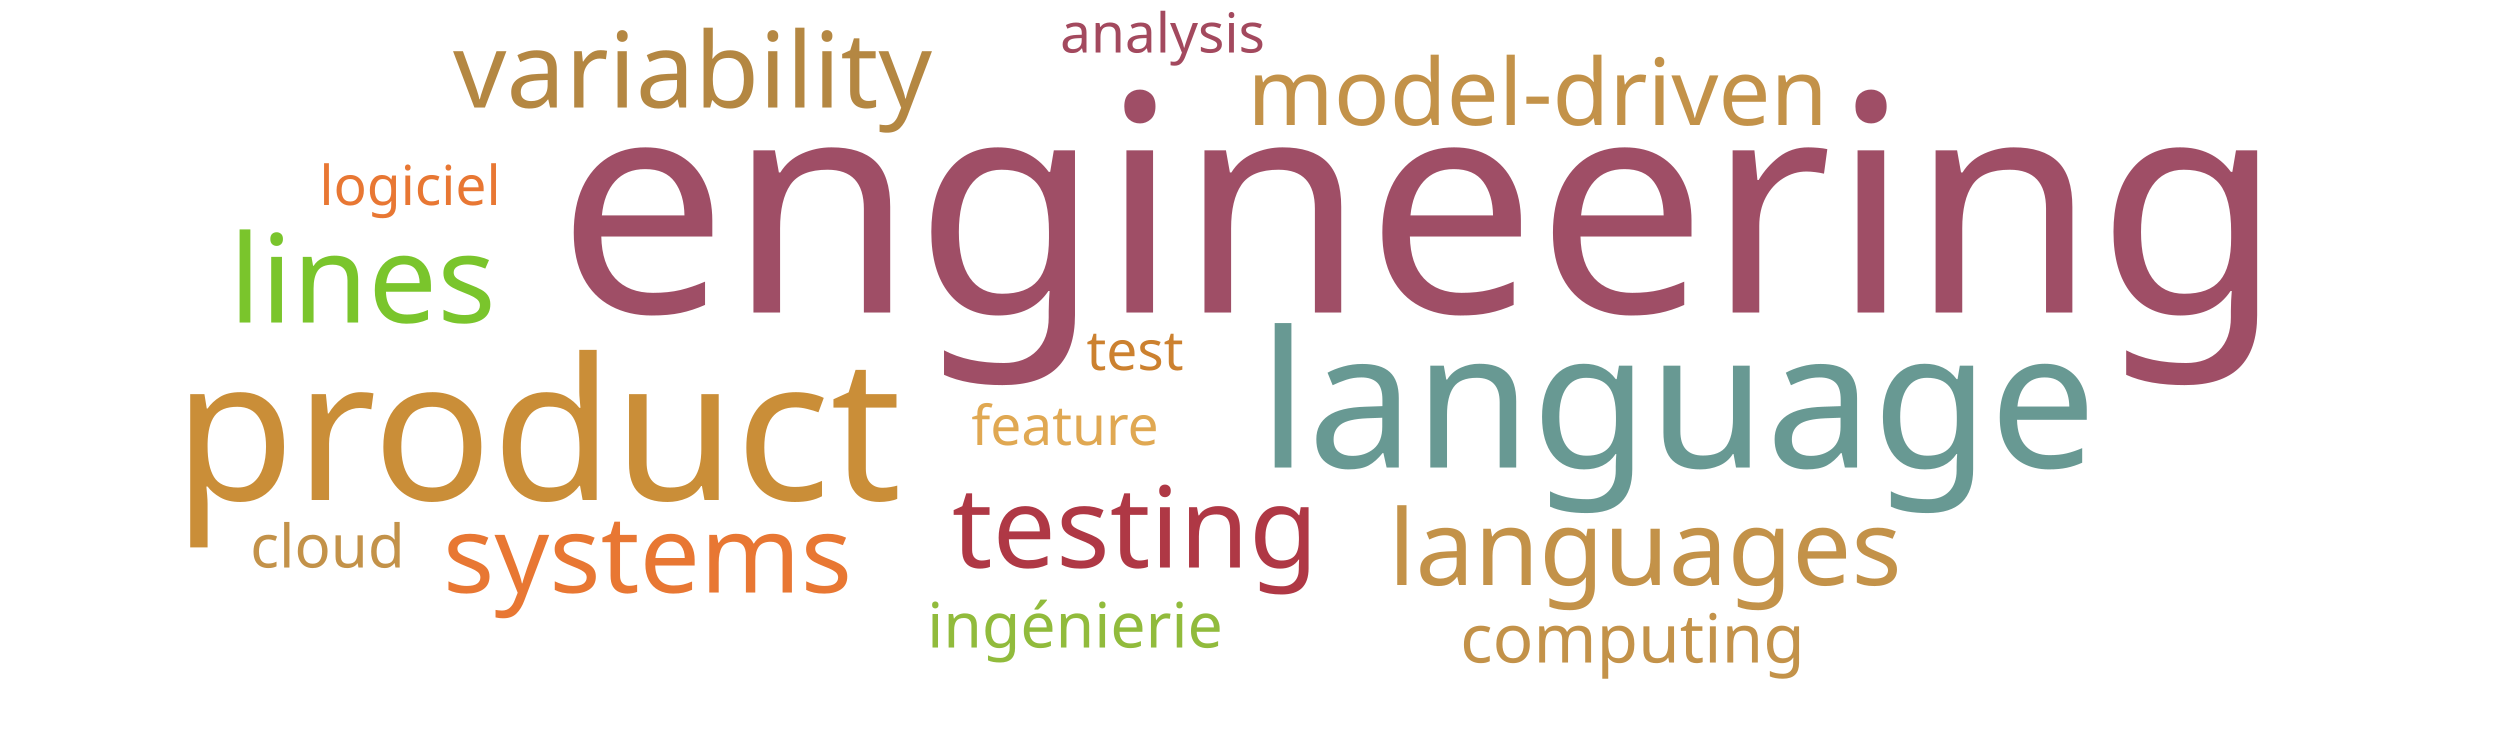
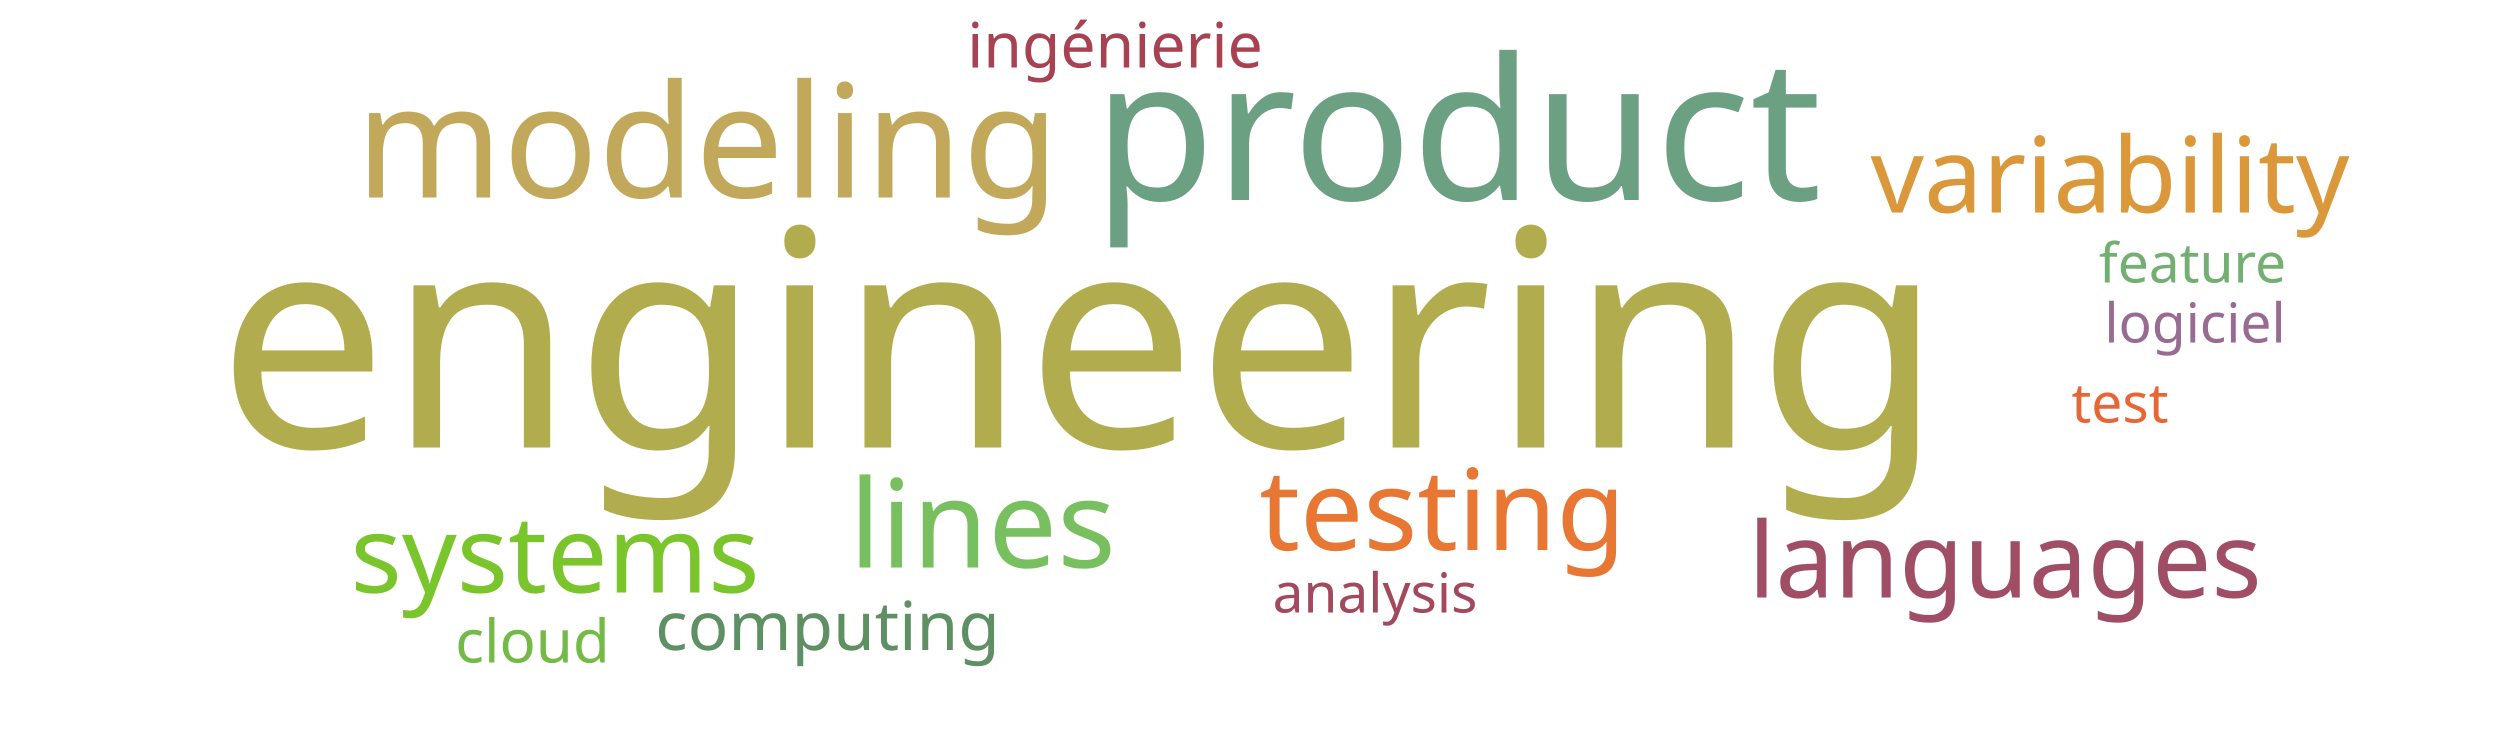
<svg xmlns="http://www.w3.org/2000/svg" width="1000" height="300">
  <g transform="translate(500, 150)">
-     <text text-anchor="middle" style="font-family: Impact; font-size: 121px; fill: #9f4e66" transform="translate(68,-25)rotate(0)">engineering</text>
-     <text text-anchor="middle" style="font-family: Impact; font-size: 79px; fill: #ca8e38" transform="translate(-285,50)rotate(0)">product</text>
-     <text text-anchor="middle" style="font-family: Impact; font-size: 76px; fill: #689993" transform="translate(171,37)rotate(0)">language</text>
-     <text text-anchor="middle" style="font-family: Impact; font-size: 49px; fill: #7ac52c" transform="translate(-355,-21)rotate(0)">lines</text>
-     <text text-anchor="middle" style="font-family: Impact; font-size: 45px; fill: #af3845" transform="translate(-46,77)rotate(0)">testing</text>
-     <text text-anchor="middle" style="font-family: Impact; font-size: 43px; fill: #e87733" transform="translate(-241,87)rotate(0)">systems</text>
-     <text text-anchor="middle" style="font-family: Impact; font-size: 42px; fill: #b48742" transform="translate(-223,-107)rotate(0)">variability</text>
-     <text text-anchor="middle" style="font-family: Impact; font-size: 42px; fill: #c39249" transform="translate(158,84)rotate(0)">languages</text>
-     <text text-anchor="middle" style="font-family: Impact; font-size: 37px; fill: #c39249" transform="translate(115,-100)rotate(0)">model-driven</text>
-     <text text-anchor="middle" style="font-family: Impact; font-size: 27px; fill: #c39249" transform="translate(153,115)rotate(0)">computing</text>
-     <text text-anchor="middle" style="font-family: Impact; font-size: 25px; fill: #91bb3c" transform="translate(-70,109)rotate(0)">ingénierie</text>
-     <text text-anchor="middle" style="font-family: Impact; font-size: 24px; fill: #c39249" transform="translate(-369,77)rotate(0)">cloud</text>
-     <text text-anchor="middle" style="font-family: Impact; font-size: 22px; fill: #cc812f" transform="translate(-46,-2)rotate(0)">test</text>
-     <text text-anchor="middle" style="font-family: Impact; font-size: 22px; fill: #e87733" transform="translate(-336,-68)rotate(0)">logiciel</text>
-     <text text-anchor="middle" style="font-family: Impact; font-size: 22px; fill: #e0a852" transform="translate(-74,28)rotate(0)">feature</text>
-     <text text-anchor="middle" style="font-family: Impact; font-size: 22px; fill: #a3495e" transform="translate(-35,-129)rotate(0)">analysis</text>
+     <text text-anchor="middle" style="font-family: Impact; font-size: 121px; fill: #b1ad4e" transform="translate(-68,29)rotate(0)">engineering</text>
+     <text text-anchor="middle" style="font-family: Impact; font-size: 79px; fill: #6ba083" transform="translate(83,-70)rotate(0)">product</text>
+     <text text-anchor="middle" style="font-family: Impact; font-size: 63px; fill: #c1a85a" transform="translate(-217,-71)rotate(0)">modeling</text>
+     <text text-anchor="middle" style="font-family: Impact; font-size: 49px; fill: #78c05f" transform="translate(-107,77)rotate(0)">lines</text>
+     <text text-anchor="middle" style="font-family: Impact; font-size: 45px; fill: #e87733" transform="translate(77,70)rotate(0)">testing</text>
+     <text text-anchor="middle" style="font-family: Impact; font-size: 43px; fill: #7ac52c" transform="translate(-278,87)rotate(0)">systems</text>
+     <text text-anchor="middle" style="font-family: Impact; font-size: 42px; fill: #da983a" transform="translate(344,-65)rotate(0)">variability</text>
+     <text text-anchor="middle" style="font-family: Impact; font-size: 42px; fill: #9f4e66" transform="translate(302,89)rotate(0)">languages</text>
+     <text text-anchor="middle" style="font-family: Impact; font-size: 27px; fill: #5e9063" transform="translate(-169,110)rotate(0)">computing</text>
+     <text text-anchor="middle" style="font-family: Impact; font-size: 25px; fill: #a84152" transform="translate(-54,-123)rotate(0)">ingénierie</text>
+     <text text-anchor="middle" style="font-family: Impact; font-size: 24px; fill: #74ba46" transform="translate(-287,115)rotate(0)">cloud</text>
+     <text text-anchor="middle" style="font-family: Impact; font-size: 22px; fill: #e76635" transform="translate(348,19)rotate(0)">test</text>
+     <text text-anchor="middle" style="font-family: Impact; font-size: 22px; fill: #986b92" transform="translate(378,-13)rotate(0)">logiciel</text>
+     <text text-anchor="middle" style="font-family: Impact; font-size: 22px; fill: #73ae72" transform="translate(377,-37)rotate(0)">feature</text>
+     <text text-anchor="middle" style="font-family: Impact; font-size: 22px; fill: #a3495e" transform="translate(50,95)rotate(0)">analysis</text>
  </g>
</svg>
